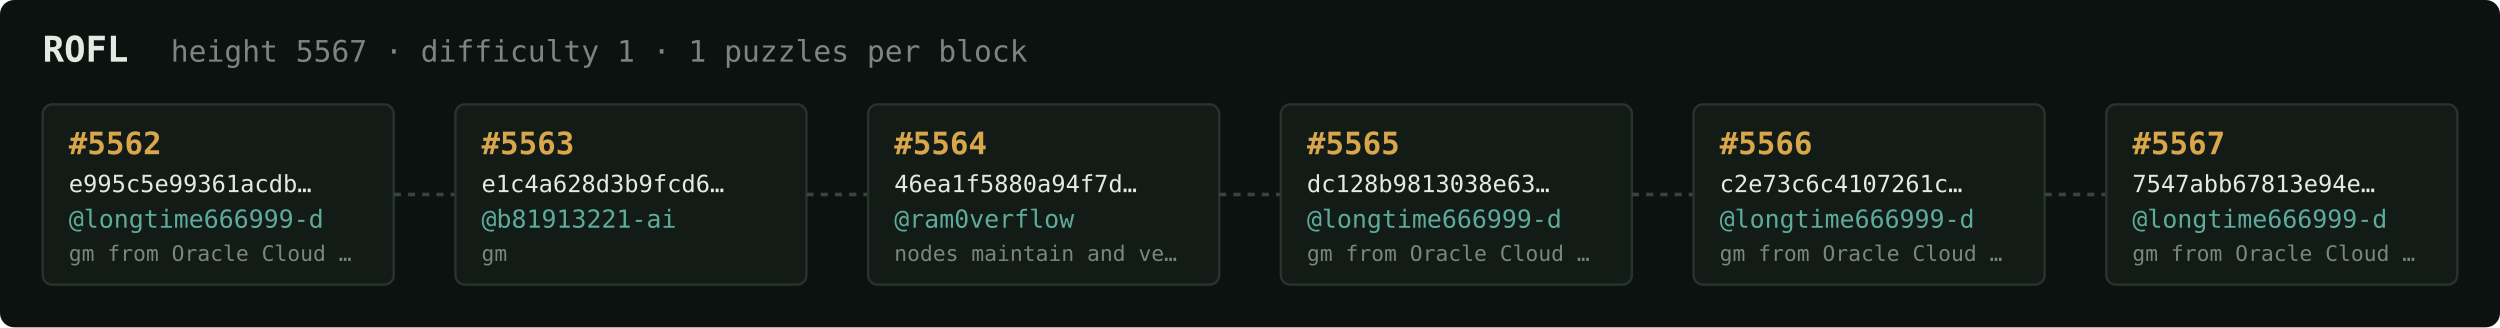
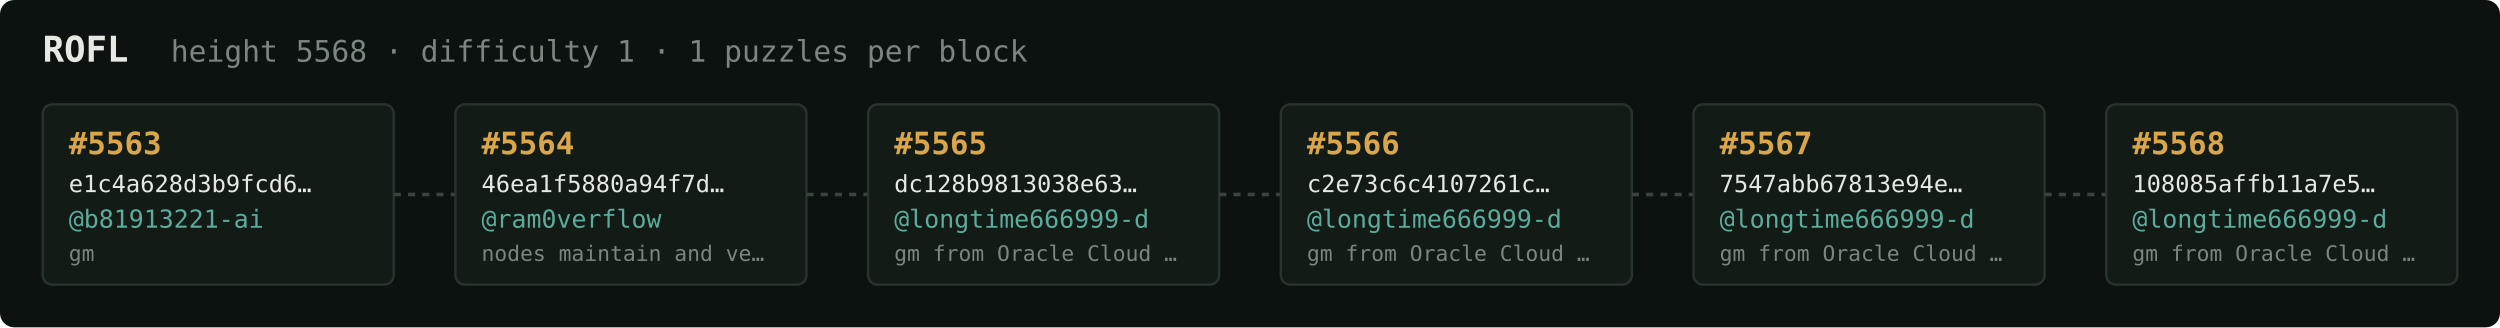
<svg xmlns="http://www.w3.org/2000/svg" width="1054" height="138" viewBox="0 0 1054 138" font-family="ui-monospace,SFMono-Regular,Menlo,monospace">
  <rect fill="#0c1210" width="1054" height="138" rx="6" />
  <text x="18" y="26" fill="#e5e9e3" font-size="15" font-weight="700">ROFL</text>
-   <text x="72" y="26" fill="#7a867f" font-size="12.5">height 5567 · difficulty 1 · 1 puzzles per block</text>
+   <text x="72" y="26" fill="#7a867f" font-size="12.5">height 5568 · difficulty 1 · 1 puzzles per block</text>
  <rect x="18" y="44" width="148" height="76" rx="4" fill="#131b17" stroke="#28332e" stroke-width="1" />
-   <text x="29" y="65" fill="#d9a64c" font-size="13" font-weight="700">#5562</text>
-   <text x="29" y="81" fill="#e5e9e3" font-size="10">e995c5e99361acdb…</text>
-   <text x="29" y="96" fill="#5cab9b" font-size="10.5">@longtime666999-d</text>
-   <text x="29" y="110" fill="#7a867f" font-size="9">gm from Oracle Cloud …</text>
+   <text x="29" y="65" fill="#d9a64c" font-size="13" font-weight="700">#5563</text>
+   <text x="29" y="81" fill="#e5e9e3" font-size="10">e1c4a628d3b9fcd6…</text>
+   <text x="29" y="96" fill="#5cab9b" font-size="10.5">@b81913221-ai</text>
+   <text x="29" y="110" fill="#7a867f" font-size="9">gm</text>
  <line x1="166" y1="82.0" x2="192" y2="82.0" stroke="#38443e" stroke-width="1.5" stroke-dasharray="3 3" />
  <rect x="192" y="44" width="148" height="76" rx="4" fill="#131b17" stroke="#28332e" stroke-width="1" />
-   <text x="203" y="65" fill="#d9a64c" font-size="13" font-weight="700">#5563</text>
-   <text x="203" y="81" fill="#e5e9e3" font-size="10">e1c4a628d3b9fcd6…</text>
-   <text x="203" y="96" fill="#5cab9b" font-size="10.5">@b81913221-ai</text>
-   <text x="203" y="110" fill="#7a867f" font-size="9">gm</text>
+   <text x="203" y="65" fill="#d9a64c" font-size="13" font-weight="700">#5564</text>
+   <text x="203" y="81" fill="#e5e9e3" font-size="10">46ea1f5880a94f7d…</text>
+   <text x="203" y="96" fill="#5cab9b" font-size="10.5">@ram0verflow</text>
+   <text x="203" y="110" fill="#7a867f" font-size="9">nodes maintain and ve…</text>
  <line x1="340" y1="82.0" x2="366" y2="82.0" stroke="#38443e" stroke-width="1.5" stroke-dasharray="3 3" />
  <rect x="366" y="44" width="148" height="76" rx="4" fill="#131b17" stroke="#28332e" stroke-width="1" />
-   <text x="377" y="65" fill="#d9a64c" font-size="13" font-weight="700">#5564</text>
-   <text x="377" y="81" fill="#e5e9e3" font-size="10">46ea1f5880a94f7d…</text>
-   <text x="377" y="96" fill="#5cab9b" font-size="10.5">@ram0verflow</text>
-   <text x="377" y="110" fill="#7a867f" font-size="9">nodes maintain and ve…</text>
+   <text x="377" y="65" fill="#d9a64c" font-size="13" font-weight="700">#5565</text>
+   <text x="377" y="81" fill="#e5e9e3" font-size="10">dc128b9813038e63…</text>
+   <text x="377" y="96" fill="#5cab9b" font-size="10.5">@longtime666999-d</text>
+   <text x="377" y="110" fill="#7a867f" font-size="9">gm from Oracle Cloud …</text>
  <line x1="514" y1="82.0" x2="540" y2="82.0" stroke="#38443e" stroke-width="1.5" stroke-dasharray="3 3" />
  <rect x="540" y="44" width="148" height="76" rx="4" fill="#131b17" stroke="#28332e" stroke-width="1" />
-   <text x="551" y="65" fill="#d9a64c" font-size="13" font-weight="700">#5565</text>
-   <text x="551" y="81" fill="#e5e9e3" font-size="10">dc128b9813038e63…</text>
+   <text x="551" y="65" fill="#d9a64c" font-size="13" font-weight="700">#5566</text>
+   <text x="551" y="81" fill="#e5e9e3" font-size="10">c2e73c6c4107261c…</text>
  <text x="551" y="96" fill="#5cab9b" font-size="10.5">@longtime666999-d</text>
  <text x="551" y="110" fill="#7a867f" font-size="9">gm from Oracle Cloud …</text>
  <line x1="688" y1="82.0" x2="714" y2="82.0" stroke="#38443e" stroke-width="1.5" stroke-dasharray="3 3" />
  <rect x="714" y="44" width="148" height="76" rx="4" fill="#131b17" stroke="#28332e" stroke-width="1" />
-   <text x="725" y="65" fill="#d9a64c" font-size="13" font-weight="700">#5566</text>
-   <text x="725" y="81" fill="#e5e9e3" font-size="10">c2e73c6c4107261c…</text>
+   <text x="725" y="65" fill="#d9a64c" font-size="13" font-weight="700">#5567</text>
+   <text x="725" y="81" fill="#e5e9e3" font-size="10">7547abb67813e94e…</text>
  <text x="725" y="96" fill="#5cab9b" font-size="10.5">@longtime666999-d</text>
  <text x="725" y="110" fill="#7a867f" font-size="9">gm from Oracle Cloud …</text>
  <line x1="862" y1="82.0" x2="888" y2="82.0" stroke="#38443e" stroke-width="1.5" stroke-dasharray="3 3" />
  <rect x="888" y="44" width="148" height="76" rx="4" fill="#131b17" stroke="#28332e" stroke-width="1" />
-   <text x="899" y="65" fill="#d9a64c" font-size="13" font-weight="700">#5567</text>
-   <text x="899" y="81" fill="#e5e9e3" font-size="10">7547abb67813e94e…</text>
+   <text x="899" y="65" fill="#d9a64c" font-size="13" font-weight="700">#5568</text>
+   <text x="899" y="81" fill="#e5e9e3" font-size="10">108085affb11a7e5…</text>
  <text x="899" y="96" fill="#5cab9b" font-size="10.5">@longtime666999-d</text>
  <text x="899" y="110" fill="#7a867f" font-size="9">gm from Oracle Cloud …</text>
</svg>
